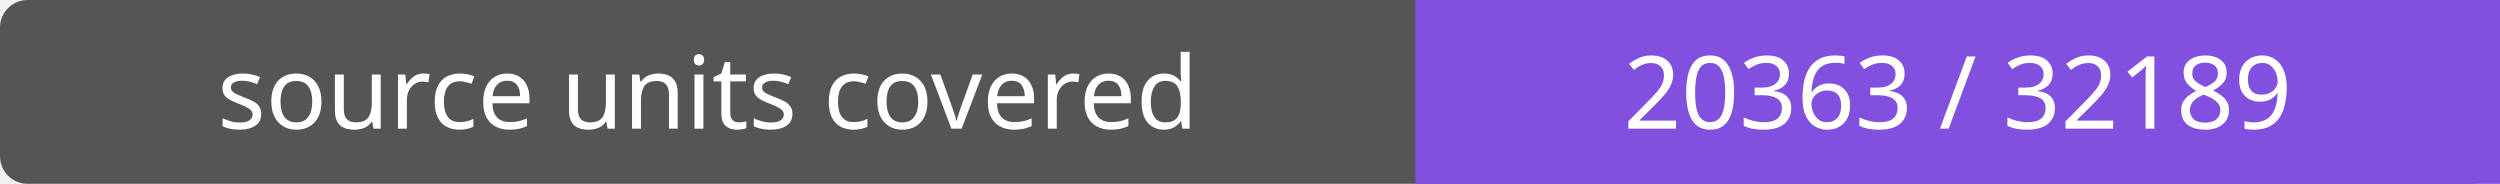
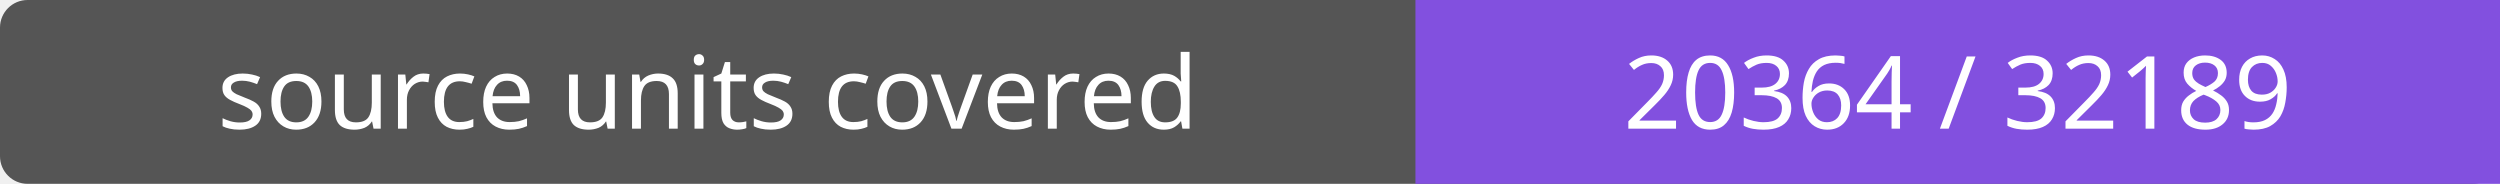
- <svg xmlns="http://www.w3.org/2000/svg" width="272" height="20" role="img" aria-label="source units covered: 20363 / 32189">
+ <svg xmlns="http://www.w3.org/2000/svg" width="272" height="20" role="img" aria-label="source units covered: 20364 / 32189">
  <rect width="272" height="20" rx="3" fill="#555" />
  <path fill="#8250df" d="M154 0h118v20H154z" />
  <g fill="#fff" text-anchor="middle" font-family="Verdana,sans-serif" font-size="11">
    <text x="77.0" y="14">source units covered</text>
-     <text x="213.0" y="14">20363 / 32189</text>
+     <text x="213.0" y="14">20364 / 32189</text>
  </g>
</svg>
